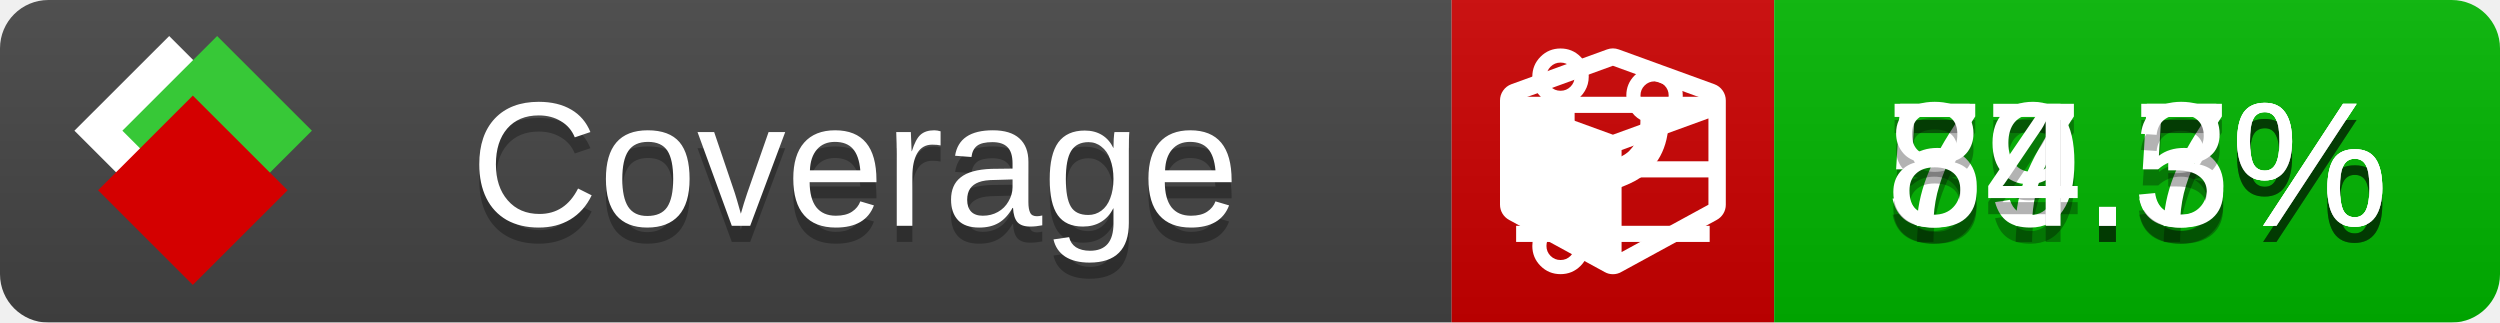
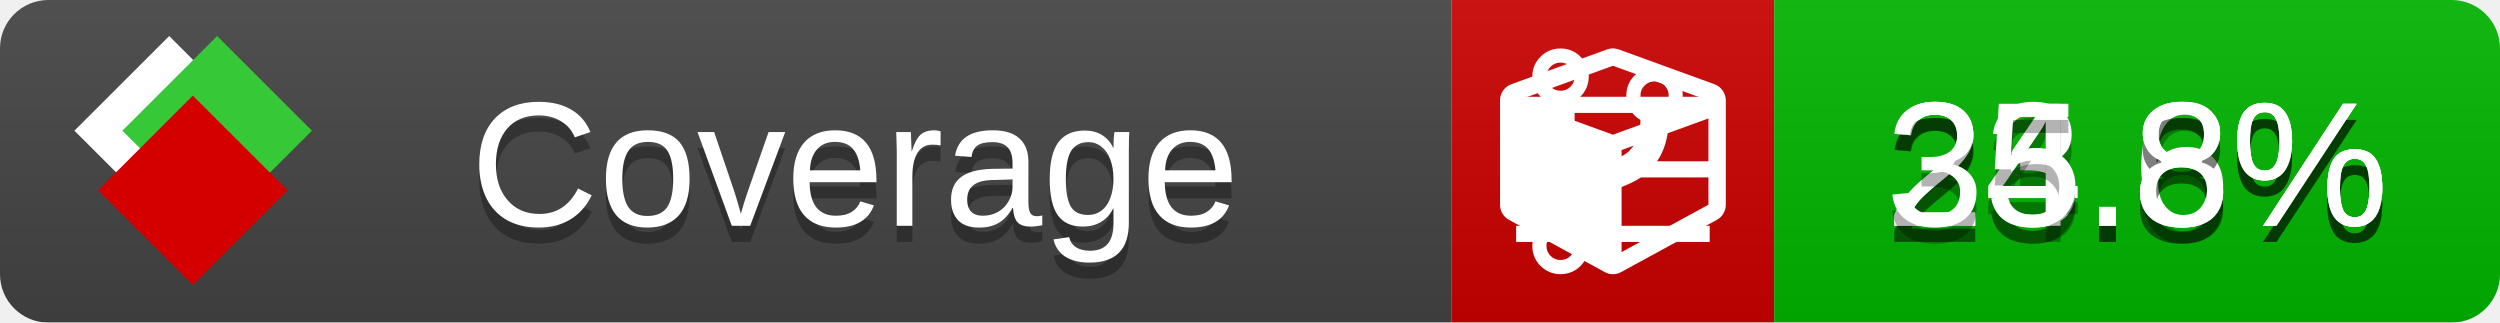
<svg xmlns="http://www.w3.org/2000/svg" xmlns:xlink="http://www.w3.org/1999/xlink" width="155" height="20">
  <style type="text/css">
          
            @keyframes fade1 {
                0% { visibility: visible; opacity: 1; }
               27% { visibility: visible; opacity: 1; }
               33% { visibility: hidden; opacity: 0; }
               60% { visibility: hidden; opacity: 0; }
               66% { visibility: hidden; opacity: 0; }
               93% { visibility: hidden; opacity: 0; }
              100% { visibility: visible; opacity: 1; }
            }
            @keyframes fade2 {
                0% { visibility: hidden; opacity: 0; }
               27% { visibility: hidden; opacity: 0; }
               33% { visibility: visible; opacity: 1; }
               60% { visibility: visible; opacity: 1; }
               66% { visibility: hidden; opacity: 0; }
               93% { visibility: hidden; opacity: 0; }
              100% { visibility: hidden; opacity: 0; }
            }
            @keyframes fade3 {
                0% { visibility: hidden; opacity: 0; }
               27% { visibility: hidden; opacity: 0; }
               33% { visibility: hidden; opacity: 0; }
               60% { visibility: hidden; opacity: 0; }
               66% { visibility: visible; opacity: 1; }
               93% { visibility: visible; opacity: 1; }
              100% { visibility: hidden; opacity: 0; }
            }
            .linecoverage {
                animation-duration: 15s;
                animation-name: fade1;
                animation-iteration-count: infinite;
            }
            .branchcoverage {
                animation-duration: 15s;
                animation-name: fade2;
                animation-iteration-count: infinite;
            }
            .methodcoverage {
                animation-duration: 15s;
                animation-name: fade3;
                animation-iteration-count: infinite;
            }
          
    </style>
  <defs>
    <linearGradient id="gradient" x2="0" y2="100%">
      <stop offset="0" stop-color="#bbb" stop-opacity=".1" />
      <stop offset="1" stop-opacity=".1" />
    </linearGradient>
    <linearGradient id="c">
      <stop offset="0" stop-color="#d40000" />
      <stop offset="1" stop-color="#ff2a2a" />
    </linearGradient>
    <linearGradient id="a">
      <stop offset="0" stop-color="#e0e0de" />
      <stop offset="1" stop-color="#fff" />
    </linearGradient>
    <linearGradient id="b">
      <stop offset="0" stop-color="#37c837" />
      <stop offset="1" stop-color="#217821" />
    </linearGradient>
    <linearGradient xlink:href="#a" id="e" x1="106.44" x2="69.96" y1="-11.96" y2="-46.84" gradientTransform="matrix(-.8426 -.00045 -.00045 -.8426 -94.27 -75.82)" gradientUnits="userSpaceOnUse" />
    <linearGradient xlink:href="#b" id="f" x1="56.19" x2="77.97" y1="-23.45" y2="10.62" gradientTransform="matrix(.8426 .00045 .00045 .8426 94.27 75.82)" gradientUnits="userSpaceOnUse" />
    <linearGradient xlink:href="#c" id="g" x1="79.98" x2="132.9" y1="10.79" y2="10.79" gradientTransform="matrix(.8426 .00045 .00045 .8426 94.27 75.82)" gradientUnits="userSpaceOnUse" />
    <mask id="mask">
      <rect width="155" height="20" rx="3" fill="#fff" />
    </mask>
    <g id="icon" transform="matrix(.04486 0 0 .04481 -.48 -.63)">
      <rect width="52.92" height="52.92" x="-109.72" y="-27.13" fill="url(#e)" transform="rotate(-135)" />
      <rect width="52.92" height="52.92" x="70.19" y="-39.18" fill="url(#f)" transform="rotate(45)" />
      <rect width="52.92" height="52.92" x="80.05" y="-15.74" fill="url(#g)" transform="rotate(45)" />
    </g>
  </defs>
  <g mask="url(#mask)">
    <rect x="0" y="0" width="90" height="20" fill="#444" />
    <rect x="90" y="0" width="20" height="20" fill="#c00" />
    <rect x="110" y="0" width="45" height="20" fill="#00B600" />
    <rect x="0" y="0" width="155" height="20" fill="url(#gradient)" />
  </g>
  <g>
    <path class="linecoverage" stroke="#fff" d="M94 6.5 h12 M94 10.5 h12 M94 14.5 h12" />
    <path class="branchcoverage" fill="#fff" d="m 97.628,15.247 q 0,-0.364 -0.255,-0.619 -0.255,-0.255 -0.619,-0.255 -0.364,0 -0.619,0.255 -0.255,0.255 -0.255,0.619 0,0.364 0.255,0.619 0.255,0.255 0.619,0.255 0.364,0 0.619,-0.255 0.255,-0.255 0.255,-0.619 z m 0,-10.493 q 0,-0.364 -0.255,-0.619 -0.255,-0.255 -0.619,-0.255 -0.364,0 -0.619,0.255 -0.255,0.255 -0.255,0.619 0,0.364 0.255,0.619 0.255,0.255 0.619,0.255 0.364,0 0.619,-0.255 0.255,-0.255 0.255,-0.619 z m 5.83,1.166 q 0,-0.364 -0.255,-0.619 -0.255,-0.255 -0.619,-0.255 -0.364,0 -0.619,0.255 -0.255,0.255 -0.255,0.619 0,0.364 0.255,0.619 0.255,0.255 0.619,0.255 0.364,0 0.619,-0.255 0.255,-0.255 0.255,-0.619 z m 0.874,0 q 0,0.474 -0.237,0.879 -0.237,0.405 -0.638,0.633 -0.018,2.614 -2.059,3.771 -0.619,0.346 -1.849,0.738 -1.166,0.364 -1.544,0.647 -0.378,0.282 -0.378,0.911 l 0,0.237 q 0.401,0.228 0.638,0.633 0.237,0.405 0.237,0.879 0,0.729 -0.51,1.239 -0.51,0.51 -1.239,0.51 -0.729,0 -1.239,-0.51 -0.51,-0.51 -0.51,-1.239 0,-0.474 0.237,-0.879 0.237,-0.405 0.638,-0.633 l 0,-7.469 q -0.401,-0.228 -0.638,-0.633 -0.237,-0.405 -0.237,-0.879 0,-0.729 0.51,-1.239 0.51,-0.51 1.239,-0.51 0.729,0 1.239,0.51 0.51,0.51 0.51,1.239 0,0.474 -0.237,0.879 -0.237,0.405 -0.638,0.633 l 0,4.527 q 0.492,-0.237 1.403,-0.519 0.501,-0.155 0.797,-0.269 0.296,-0.114 0.642,-0.282 0.346,-0.169 0.537,-0.36 0.191,-0.191 0.369,-0.465 0.178,-0.273 0.255,-0.633 0.077,-0.36 0.077,-0.833 -0.401,-0.228 -0.638,-0.633 -0.237,-0.405 -0.237,-0.879 0,-0.729 0.51,-1.239 0.51,-0.51 1.239,-0.51 0.729,0 1.239,0.51 0.51,0.51 0.51,1.239 z" />
    <path class="methodcoverage" fill="#fff" d="m 100.538,15.629 5.385,-2.936 v -5.351 l -5.385,1.96 z M 100,8.351 105.873,6.214 100,4.077 94.127,6.214 Z m 7,-2.12 v 6.462 q 0,0.294 -0.151,0.547 -0.151,0.252 -0.412,0.395 l -5.923,3.231 q -0.236,0.135 -0.513,0.135 -0.278,0 -0.513,-0.135 l -5.923,-3.231 Q 93.303,13.492 93.151,13.239 93,12.987 93,12.692 v -6.462 q 0,-0.337 0.194,-0.614 0.194,-0.278 0.513,-0.395 l 5.923,-2.154 q 0.185,-0.067 0.37,-0.067 0.185,0 0.37,0.067 l 5.923,2.154 q 0.32,0.118 0.513,0.395 Q 107,5.894 107,6.231 Z" />
  </g>
  <g fill="#fff" text-anchor="middle" font-family="Verdana,Arial,Geneva,sans-serif" font-size="11">
    <a xlink:href="https://github.com/danielpalme/ReportGenerator" target="_top">
      <use xlink:href="#icon" transform="translate(3,1) scale(3.5)" />
    </a>
    <text x="53" y="15" fill="#010101" fill-opacity=".3">Coverage</text>
    <text x="53" y="14" fill="#fff">Coverage</text>
-     <text class="linecoverage" x="132.5" y="15" fill="#010101" fill-opacity=".3">77.7%</text>
-     <text class="linecoverage" x="132.5" y="14">77.7%</text>
-     <text class="branchcoverage" x="132.5" y="15" fill="#010101" fill-opacity=".3">59.5%</text>
-     <text class="branchcoverage" x="132.5" y="14">59.5%</text>
-     <text class="methodcoverage" x="132.5" y="15" fill="#010101" fill-opacity=".3">84.3%</text>
-     <text class="methodcoverage" x="132.5" y="14">84.3%</text>
+     <text class="linecoverage" x="132.5" y="15" fill="#010101" fill-opacity=".3">23.6%</text>
+     <text class="linecoverage" x="132.5" y="14">23.6%</text>
+     <text class="branchcoverage" x="132.5" y="15" fill="#010101" fill-opacity=".3">24.8%</text>
+     <text class="branchcoverage" x="132.5" y="14">24.8%</text>
+     <text class="methodcoverage" x="132.5" y="15" fill="#010101" fill-opacity=".3">35.8%</text>
+     <text class="methodcoverage" x="132.5" y="14">35.8%</text>
  </g>
  <g>
    <rect class="linecoverage" x="90" y="0" width="65" height="20" fill-opacity="0" />
    <rect class="branchcoverage" x="90" y="0" width="65" height="20" fill-opacity="0" />
    <rect class="methodcoverage" x="90" y="0" width="65" height="20" fill-opacity="0" />
  </g>
</svg>
